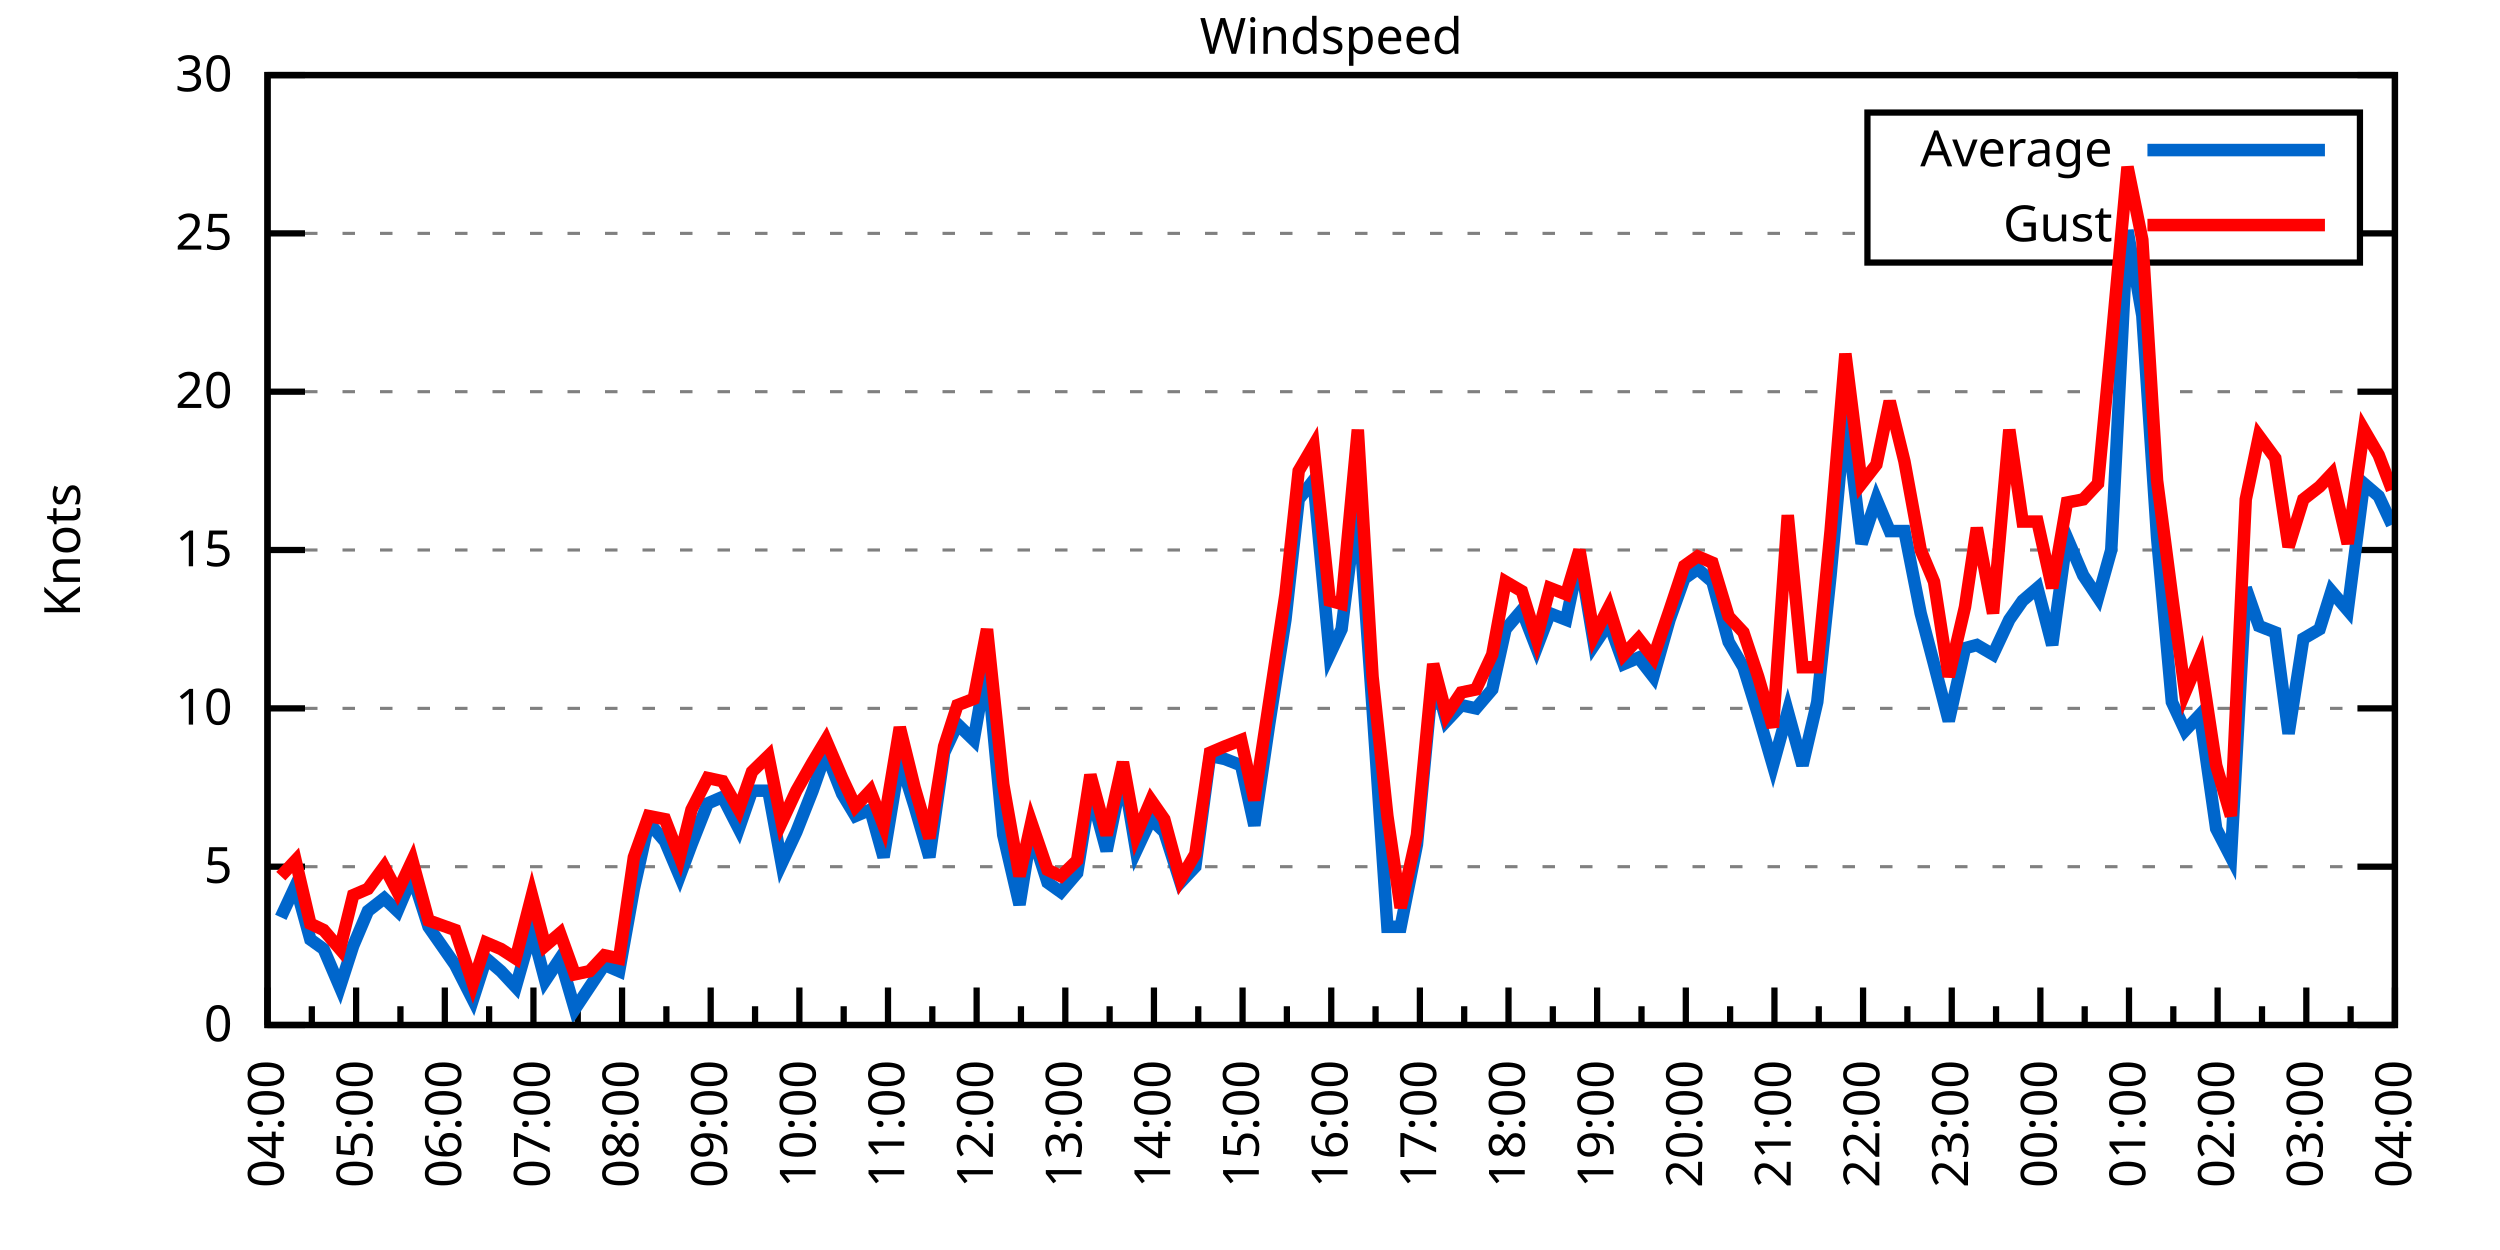
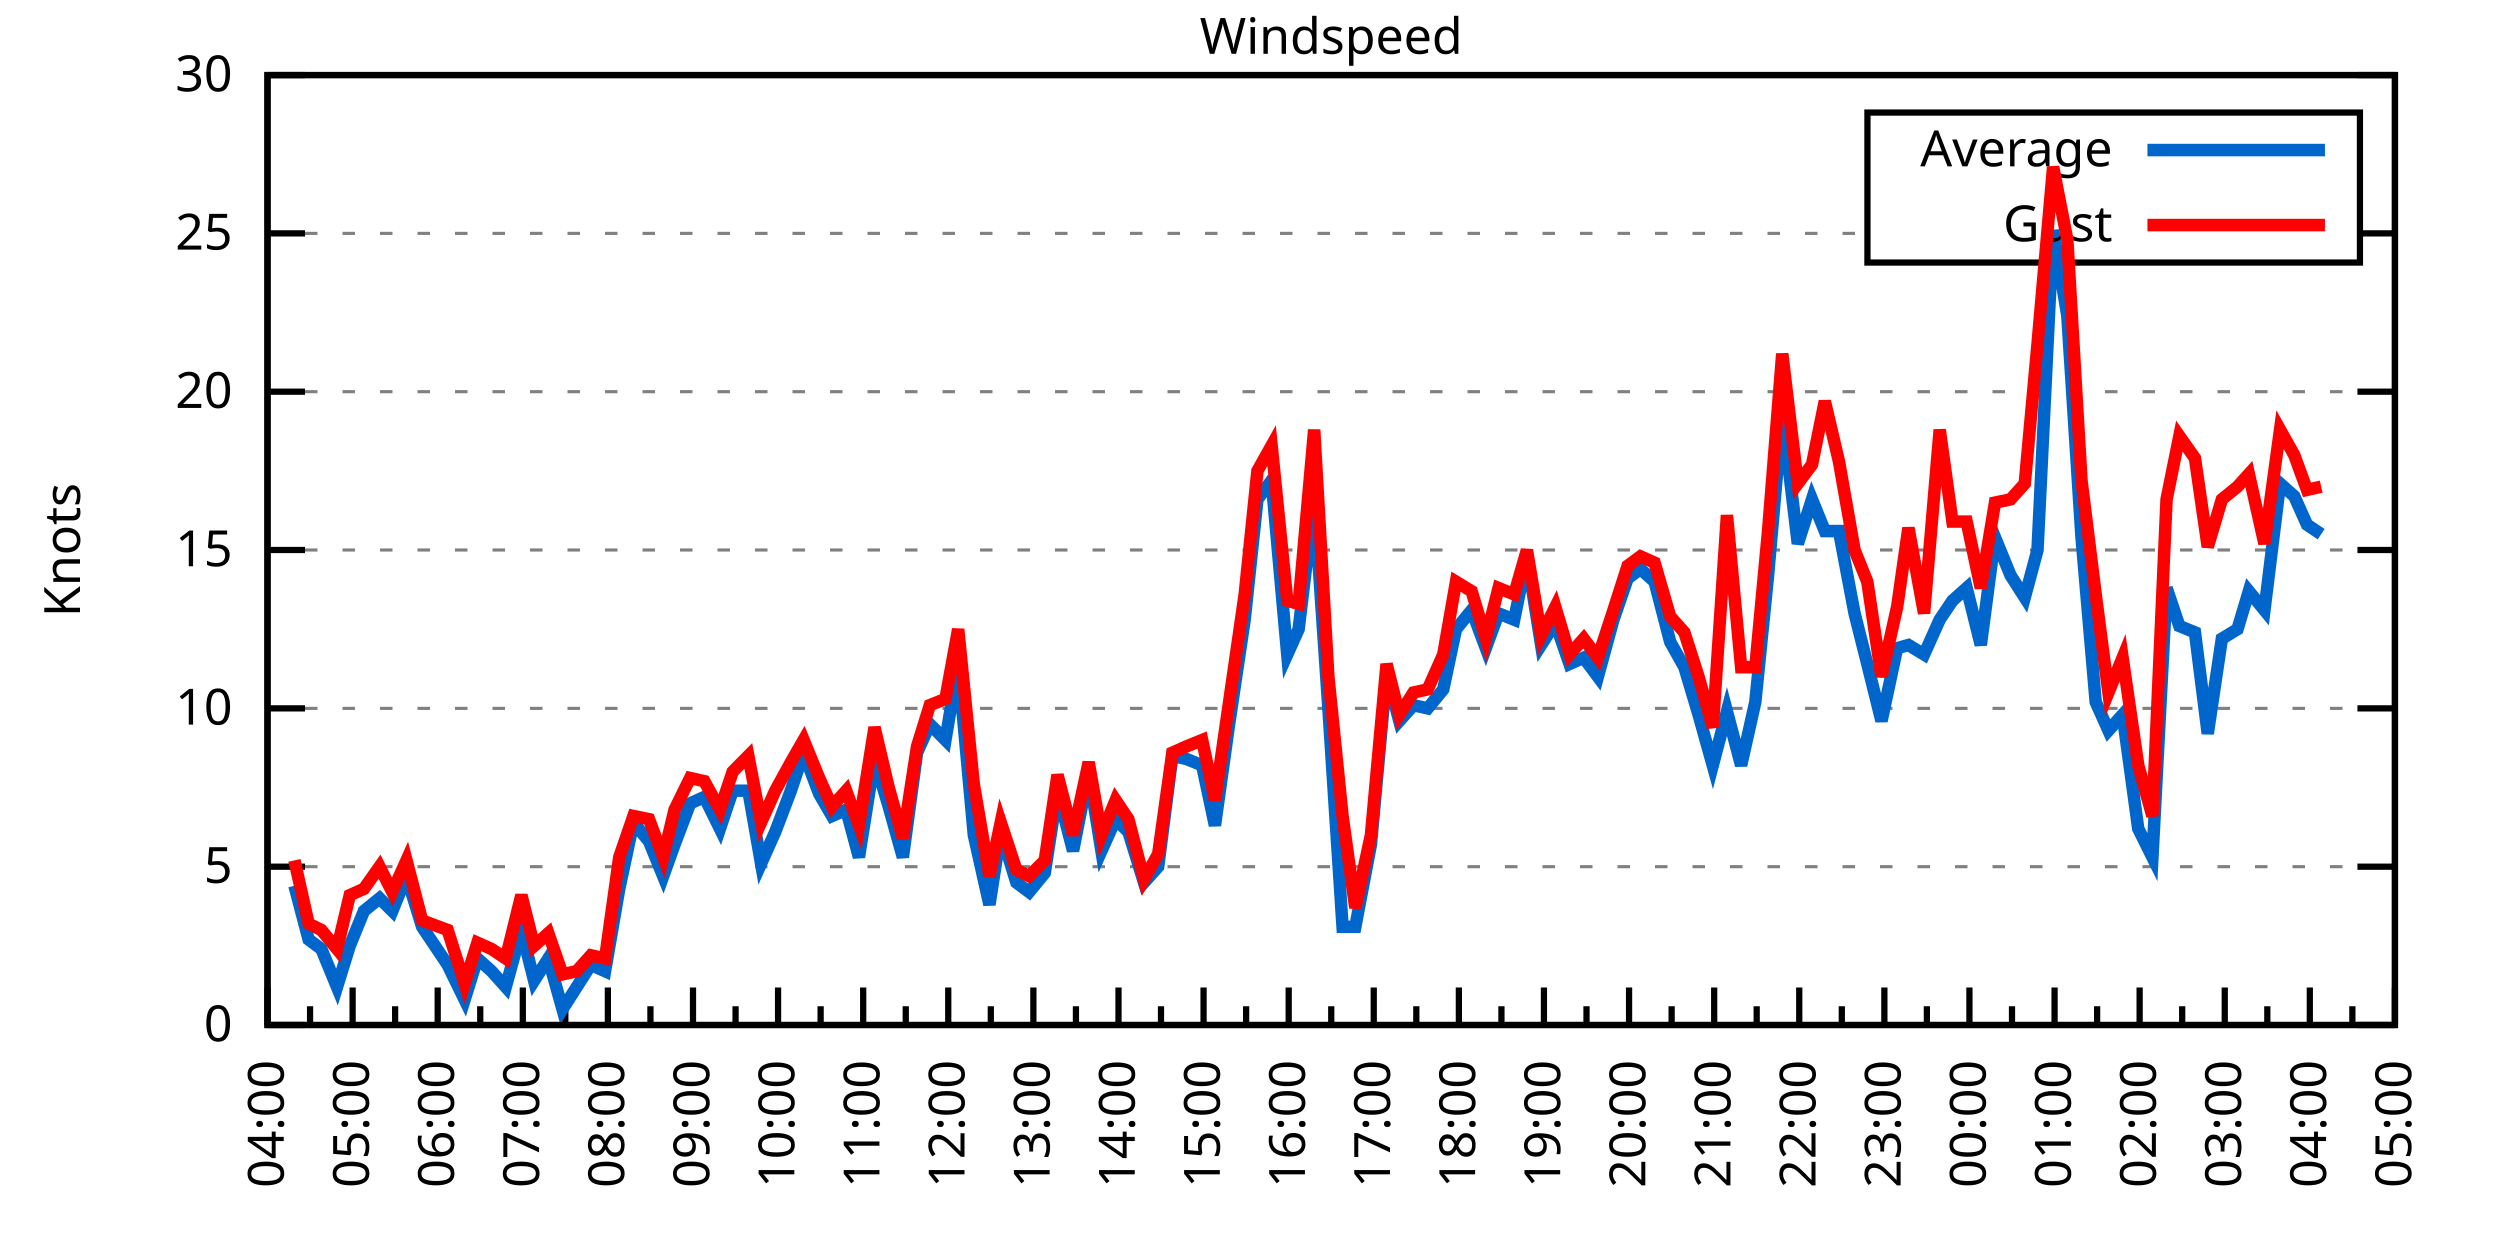
<svg xmlns="http://www.w3.org/2000/svg" xmlns:xlink="http://www.w3.org/1999/xlink" width="400" height="200" viewBox="0 0 400 200">
  <g id="gnuplot_canvas">
    <rect x="0" y="0" width="400" height="200" fill="none" />
    <defs>
      <circle id="gpDot" r="0.5" stroke-width="0.5" stroke="currentColor" />
      <path id="gpPt0" stroke-width="0.333" stroke="currentColor" d="M-1,0 h2 M0,-1 v2" />
      <path id="gpPt1" stroke-width="0.333" stroke="currentColor" d="M-1,-1 L1,1 M1,-1 L-1,1" />
      <path id="gpPt2" stroke-width="0.333" stroke="currentColor" d="M-1,0 L1,0 M0,-1 L0,1 M-1,-1 L1,1 M-1,1 L1,-1" />
      <rect id="gpPt3" stroke-width="0.333" stroke="currentColor" x="-1" y="-1" width="2" height="2" />
      <rect id="gpPt4" stroke-width="0.333" stroke="currentColor" fill="currentColor" x="-1" y="-1" width="2" height="2" />
      <circle id="gpPt5" stroke-width="0.333" stroke="currentColor" cx="0" cy="0" r="1" />
      <use xlink:href="#gpPt5" id="gpPt6" fill="currentColor" stroke="none" />
      <path id="gpPt7" stroke-width="0.333" stroke="currentColor" d="M0,-1.33 L-1.33,0.67 L1.33,0.67 z" />
      <use xlink:href="#gpPt7" id="gpPt8" fill="currentColor" stroke="none" />
      <use xlink:href="#gpPt7" id="gpPt9" stroke="currentColor" transform="rotate(180)" />
      <use xlink:href="#gpPt9" id="gpPt10" fill="currentColor" stroke="none" />
      <use xlink:href="#gpPt3" id="gpPt11" stroke="currentColor" transform="rotate(45)" />
      <use xlink:href="#gpPt11" id="gpPt12" fill="currentColor" stroke="none" />
      <path id="gpPt13" stroke-width="0.333" stroke="currentColor" d="M0,1.330 L1.265,0.411 L0.782,-1.067 L-0.782,-1.076 L-1.265,0.411 z" />
      <use xlink:href="#gpPt13" id="gpPt14" fill="currentColor" stroke="none" />
      <filter id="textbox" filterUnits="objectBoundingBox" x="0" y="0" height="1" width="1">
        <feFlood flood-color="white" flood-opacity="1" result="bgnd" />
        <feComposite in="SourceGraphic" in2="bgnd" operator="atop" />
      </filter>
      <filter id="greybox" filterUnits="objectBoundingBox" x="0" y="0" height="1" width="1">
        <feFlood flood-color="lightgrey" flood-opacity="1" result="grey" />
        <feComposite in="SourceGraphic" in2="grey" operator="atop" />
      </filter>
    </defs>
    <g fill="none" color="white" stroke="currentColor" stroke-width="1.00" stroke-linecap="butt" stroke-linejoin="miter">
</g>
    <g fill="none" color="black" stroke="currentColor" stroke-width="1.00" stroke-linecap="butt" stroke-linejoin="miter">
      <g stroke="none" shape-rendering="crispEdges">
        <polygon fill="rgb(255, 255, 255)" points="42.80,164.00 383.18,164.00 383.18,12.02 42.80,12.02 " />
      </g>
    </g>
    <g fill="none" color="black" stroke="currentColor" stroke-width="1.00" stroke-linecap="butt" stroke-linejoin="miter">
</g>
    <g fill="none" color="black" stroke="black" stroke-width="0.50" stroke-linecap="butt" stroke-linejoin="miter">
</g>
    <g fill="none" color="gray" stroke="currentColor" stroke-width="0.50" stroke-linecap="butt" stroke-linejoin="miter">
      <path stroke="gray" stroke-dasharray="2,4" class="gridline" d="M42.80,164.00 L383.19,164.00  " />
    </g>
    <g fill="none" color="gray" stroke="gray" stroke-width="1.00" stroke-linecap="butt" stroke-linejoin="miter">
</g>
    <g fill="none" color="black" stroke="currentColor" stroke-width="1.00" stroke-linecap="butt" stroke-linejoin="miter">
      <path stroke="black" d="M42.80,164.00 L48.80,164.00 M383.19,164.00 L377.19,164.00  " />
      <g transform="translate(37.20,166.60)" stroke="none" fill="black" font-family="Sans" font-size="8.00" text-anchor="end">
        <text>
          <tspan font-family="Sans"> 0</tspan>
        </text>
      </g>
    </g>
    <g fill="none" color="black" stroke="currentColor" stroke-width="1.00" stroke-linecap="butt" stroke-linejoin="miter">
</g>
    <g fill="none" color="black" stroke="black" stroke-width="0.50" stroke-linecap="butt" stroke-linejoin="miter">
</g>
    <g fill="none" color="gray" stroke="currentColor" stroke-width="0.50" stroke-linecap="butt" stroke-linejoin="miter">
      <path stroke="gray" stroke-dasharray="2,4" class="gridline" d="M42.80,138.67 L383.19,138.67  " />
    </g>
    <g fill="none" color="gray" stroke="gray" stroke-width="1.00" stroke-linecap="butt" stroke-linejoin="miter">
</g>
    <g fill="none" color="black" stroke="currentColor" stroke-width="1.00" stroke-linecap="butt" stroke-linejoin="miter">
      <path stroke="black" d="M42.80,138.67 L48.80,138.67 M383.19,138.67 L377.19,138.67  " />
      <g transform="translate(37.20,141.27)" stroke="none" fill="black" font-family="Sans" font-size="8.00" text-anchor="end">
        <text>
          <tspan font-family="Sans"> 5</tspan>
        </text>
      </g>
    </g>
    <g fill="none" color="black" stroke="currentColor" stroke-width="1.00" stroke-linecap="butt" stroke-linejoin="miter">
</g>
    <g fill="none" color="black" stroke="black" stroke-width="0.50" stroke-linecap="butt" stroke-linejoin="miter">
</g>
    <g fill="none" color="gray" stroke="currentColor" stroke-width="0.50" stroke-linecap="butt" stroke-linejoin="miter">
      <path stroke="gray" stroke-dasharray="2,4" class="gridline" d="M42.80,113.34 L383.19,113.34  " />
    </g>
    <g fill="none" color="gray" stroke="gray" stroke-width="1.00" stroke-linecap="butt" stroke-linejoin="miter">
</g>
    <g fill="none" color="black" stroke="currentColor" stroke-width="1.00" stroke-linecap="butt" stroke-linejoin="miter">
      <path stroke="black" d="M42.80,113.34 L48.80,113.34 M383.19,113.34 L377.19,113.34  " />
      <g transform="translate(37.20,115.94)" stroke="none" fill="black" font-family="Sans" font-size="8.00" text-anchor="end">
        <text>
          <tspan font-family="Sans"> 10</tspan>
        </text>
      </g>
    </g>
    <g fill="none" color="black" stroke="currentColor" stroke-width="1.00" stroke-linecap="butt" stroke-linejoin="miter">
</g>
    <g fill="none" color="black" stroke="black" stroke-width="0.50" stroke-linecap="butt" stroke-linejoin="miter">
</g>
    <g fill="none" color="gray" stroke="currentColor" stroke-width="0.50" stroke-linecap="butt" stroke-linejoin="miter">
      <path stroke="gray" stroke-dasharray="2,4" class="gridline" d="M42.80,88.00 L383.19,88.00  " />
    </g>
    <g fill="none" color="gray" stroke="gray" stroke-width="1.00" stroke-linecap="butt" stroke-linejoin="miter">
</g>
    <g fill="none" color="black" stroke="currentColor" stroke-width="1.00" stroke-linecap="butt" stroke-linejoin="miter">
      <path stroke="black" d="M42.80,88.00 L48.80,88.00 M383.19,88.00 L377.19,88.00  " />
      <g transform="translate(37.20,90.60)" stroke="none" fill="black" font-family="Sans" font-size="8.00" text-anchor="end">
        <text>
          <tspan font-family="Sans"> 15</tspan>
        </text>
      </g>
    </g>
    <g fill="none" color="black" stroke="currentColor" stroke-width="1.00" stroke-linecap="butt" stroke-linejoin="miter">
</g>
    <g fill="none" color="black" stroke="black" stroke-width="0.50" stroke-linecap="butt" stroke-linejoin="miter">
</g>
    <g fill="none" color="gray" stroke="currentColor" stroke-width="0.50" stroke-linecap="butt" stroke-linejoin="miter">
      <path stroke="gray" stroke-dasharray="2,4" class="gridline" d="M42.80,62.67 L383.19,62.67  " />
    </g>
    <g fill="none" color="gray" stroke="gray" stroke-width="1.00" stroke-linecap="butt" stroke-linejoin="miter">
</g>
    <g fill="none" color="black" stroke="currentColor" stroke-width="1.00" stroke-linecap="butt" stroke-linejoin="miter">
      <path stroke="black" d="M42.80,62.67 L48.80,62.67 M383.19,62.67 L377.19,62.67  " />
      <g transform="translate(37.20,65.27)" stroke="none" fill="black" font-family="Sans" font-size="8.00" text-anchor="end">
        <text>
          <tspan font-family="Sans"> 20</tspan>
        </text>
      </g>
    </g>
    <g fill="none" color="black" stroke="currentColor" stroke-width="1.00" stroke-linecap="butt" stroke-linejoin="miter">
</g>
    <g fill="none" color="black" stroke="black" stroke-width="0.50" stroke-linecap="butt" stroke-linejoin="miter">
</g>
    <g fill="none" color="gray" stroke="currentColor" stroke-width="0.50" stroke-linecap="butt" stroke-linejoin="miter">
      <path stroke="gray" stroke-dasharray="2,4" class="gridline" d="M42.80,37.34 L298.79,37.34 M377.59,37.34 L383.19,37.34  " />
    </g>
    <g fill="none" color="gray" stroke="gray" stroke-width="1.00" stroke-linecap="butt" stroke-linejoin="miter">
</g>
    <g fill="none" color="black" stroke="currentColor" stroke-width="1.00" stroke-linecap="butt" stroke-linejoin="miter">
      <path stroke="black" d="M42.80,37.34 L48.80,37.34 M383.19,37.34 L377.19,37.34  " />
      <g transform="translate(37.20,39.94)" stroke="none" fill="black" font-family="Sans" font-size="8.00" text-anchor="end">
        <text>
          <tspan font-family="Sans"> 25</tspan>
        </text>
      </g>
    </g>
    <g fill="none" color="black" stroke="currentColor" stroke-width="1.00" stroke-linecap="butt" stroke-linejoin="miter">
</g>
    <g fill="none" color="black" stroke="black" stroke-width="0.50" stroke-linecap="butt" stroke-linejoin="miter">
</g>
    <g fill="none" color="gray" stroke="currentColor" stroke-width="0.50" stroke-linecap="butt" stroke-linejoin="miter">
      <path stroke="gray" stroke-dasharray="2,4" class="gridline" d="M42.80,12.01 L383.19,12.01  " />
    </g>
    <g fill="none" color="gray" stroke="gray" stroke-width="1.00" stroke-linecap="butt" stroke-linejoin="miter">
</g>
    <g fill="none" color="black" stroke="currentColor" stroke-width="1.00" stroke-linecap="butt" stroke-linejoin="miter">
      <path stroke="black" d="M42.80,12.01 L48.80,12.01 M383.19,12.01 L377.19,12.01  " />
      <g transform="translate(37.20,14.61)" stroke="none" fill="black" font-family="Sans" font-size="8.00" text-anchor="end">
        <text>
          <tspan font-family="Sans"> 30</tspan>
        </text>
      </g>
    </g>
    <g fill="none" color="black" stroke="currentColor" stroke-width="1.00" stroke-linecap="butt" stroke-linejoin="miter">
      <path stroke="black" d="M42.80,164.00 L42.80,158.00  " />
      <g transform="translate(45.40,169.60) rotate(270)" stroke="none" fill="black" font-family="Sans" font-size="8.00" text-anchor="end">
        <text>
          <tspan font-family="Sans">04:00</tspan>
        </text>
      </g>
    </g>
    <g fill="none" color="black" stroke="currentColor" stroke-width="1.00" stroke-linecap="butt" stroke-linejoin="miter">
-       <path stroke="black" d="M49.89,164.00 L49.89,161.00 M56.98,164.00 L56.98,158.00  " />
-       <g transform="translate(59.58,169.60) rotate(270)" stroke="none" fill="black" font-family="Sans" font-size="8.00" text-anchor="end">
+       <path stroke="black" d="M49.61,164.00 L49.61,161.00 M56.42,164.00 L56.42,158.00  " />
+       <g transform="translate(59.02,169.60) rotate(270)" stroke="none" fill="black" font-family="Sans" font-size="8.00" text-anchor="end">
        <text>
          <tspan font-family="Sans">05:00</tspan>
        </text>
      </g>
    </g>
    <g fill="none" color="black" stroke="currentColor" stroke-width="1.00" stroke-linecap="butt" stroke-linejoin="miter">
-       <path stroke="black" d="M64.07,164.00 L64.07,161.00 M71.17,164.00 L71.17,158.00  " />
-       <g transform="translate(73.77,169.60) rotate(270)" stroke="none" fill="black" font-family="Sans" font-size="8.00" text-anchor="end">
+       <path stroke="black" d="M63.22,164.00 L63.22,161.00 M70.03,164.00 L70.03,158.00  " />
+       <g transform="translate(72.63,169.60) rotate(270)" stroke="none" fill="black" font-family="Sans" font-size="8.00" text-anchor="end">
        <text>
          <tspan font-family="Sans">06:00</tspan>
        </text>
      </g>
    </g>
    <g fill="none" color="black" stroke="currentColor" stroke-width="1.00" stroke-linecap="butt" stroke-linejoin="miter">
-       <path stroke="black" d="M78.26,164.00 L78.26,161.00 M85.35,164.00 L85.35,158.00  " />
-       <g transform="translate(87.95,169.60) rotate(270)" stroke="none" fill="black" font-family="Sans" font-size="8.00" text-anchor="end">
+       <path stroke="black" d="M76.84,164.00 L76.84,161.00 M83.65,164.00 L83.65,158.00  " />
+       <g transform="translate(86.25,169.60) rotate(270)" stroke="none" fill="black" font-family="Sans" font-size="8.00" text-anchor="end">
        <text>
          <tspan font-family="Sans">07:00</tspan>
        </text>
      </g>
    </g>
    <g fill="none" color="black" stroke="currentColor" stroke-width="1.00" stroke-linecap="butt" stroke-linejoin="miter">
-       <path stroke="black" d="M92.44,164.00 L92.44,161.00 M99.53,164.00 L99.53,158.00  " />
-       <g transform="translate(102.13,169.60) rotate(270)" stroke="none" fill="black" font-family="Sans" font-size="8.00" text-anchor="end">
+       <path stroke="black" d="M90.45,164.00 L90.45,161.00 M97.26,164.00 L97.26,158.00  " />
+       <g transform="translate(99.86,169.60) rotate(270)" stroke="none" fill="black" font-family="Sans" font-size="8.00" text-anchor="end">
        <text>
          <tspan font-family="Sans">08:00</tspan>
        </text>
      </g>
    </g>
    <g fill="none" color="black" stroke="currentColor" stroke-width="1.00" stroke-linecap="butt" stroke-linejoin="miter">
-       <path stroke="black" d="M106.62,164.00 L106.62,161.00 M113.71,164.00 L113.71,158.00  " />
-       <g transform="translate(116.31,169.60) rotate(270)" stroke="none" fill="black" font-family="Sans" font-size="8.00" text-anchor="end">
+       <path stroke="black" d="M104.07,164.00 L104.07,161.00 M110.88,164.00 L110.88,158.00  " />
+       <g transform="translate(113.48,169.60) rotate(270)" stroke="none" fill="black" font-family="Sans" font-size="8.00" text-anchor="end">
        <text>
          <tspan font-family="Sans">09:00</tspan>
        </text>
      </g>
    </g>
    <g fill="none" color="black" stroke="currentColor" stroke-width="1.00" stroke-linecap="butt" stroke-linejoin="miter">
-       <path stroke="black" d="M120.81,164.00 L120.81,161.00 M127.90,164.00 L127.90,158.00  " />
-       <g transform="translate(130.50,169.60) rotate(270)" stroke="none" fill="black" font-family="Sans" font-size="8.00" text-anchor="end">
+       <path stroke="black" d="M117.69,164.00 L117.69,161.00 M124.49,164.00 L124.49,158.00  " />
+       <g transform="translate(127.09,169.60) rotate(270)" stroke="none" fill="black" font-family="Sans" font-size="8.00" text-anchor="end">
        <text>
          <tspan font-family="Sans">10:00</tspan>
        </text>
      </g>
    </g>
    <g fill="none" color="black" stroke="currentColor" stroke-width="1.00" stroke-linecap="butt" stroke-linejoin="miter">
-       <path stroke="black" d="M134.99,164.00 L134.99,161.00 M142.08,164.00 L142.08,158.00  " />
-       <g transform="translate(144.68,169.60) rotate(270)" stroke="none" fill="black" font-family="Sans" font-size="8.00" text-anchor="end">
+       <path stroke="black" d="M131.30,164.00 L131.30,161.00 M138.11,164.00 L138.11,158.00  " />
+       <g transform="translate(140.71,169.60) rotate(270)" stroke="none" fill="black" font-family="Sans" font-size="8.00" text-anchor="end">
        <text>
          <tspan font-family="Sans">11:00</tspan>
        </text>
      </g>
    </g>
    <g fill="none" color="black" stroke="currentColor" stroke-width="1.00" stroke-linecap="butt" stroke-linejoin="miter">
-       <path stroke="black" d="M149.17,164.00 L149.17,161.00 M156.26,164.00 L156.26,158.00  " />
-       <g transform="translate(158.86,169.60) rotate(270)" stroke="none" fill="black" font-family="Sans" font-size="8.00" text-anchor="end">
+       <path stroke="black" d="M144.92,164.00 L144.92,161.00 M151.72,164.00 L151.72,158.00  " />
+       <g transform="translate(154.32,169.60) rotate(270)" stroke="none" fill="black" font-family="Sans" font-size="8.00" text-anchor="end">
        <text>
          <tspan font-family="Sans">12:00</tspan>
        </text>
      </g>
    </g>
    <g fill="none" color="black" stroke="currentColor" stroke-width="1.00" stroke-linecap="butt" stroke-linejoin="miter">
-       <path stroke="black" d="M163.35,164.00 L163.35,161.00 M170.45,164.00 L170.45,158.00  " />
-       <g transform="translate(173.05,169.60) rotate(270)" stroke="none" fill="black" font-family="Sans" font-size="8.00" text-anchor="end">
+       <path stroke="black" d="M158.53,164.00 L158.53,161.00 M165.34,164.00 L165.34,158.00  " />
+       <g transform="translate(167.94,169.60) rotate(270)" stroke="none" fill="black" font-family="Sans" font-size="8.00" text-anchor="end">
        <text>
          <tspan font-family="Sans">13:00</tspan>
        </text>
      </g>
    </g>
    <g fill="none" color="black" stroke="currentColor" stroke-width="1.00" stroke-linecap="butt" stroke-linejoin="miter">
-       <path stroke="black" d="M177.54,164.00 L177.54,161.00 M184.63,164.00 L184.63,158.00  " />
-       <g transform="translate(187.23,169.60) rotate(270)" stroke="none" fill="black" font-family="Sans" font-size="8.00" text-anchor="end">
+       <path stroke="black" d="M172.15,164.00 L172.15,161.00 M178.96,164.00 L178.96,158.00  " />
+       <g transform="translate(181.56,169.60) rotate(270)" stroke="none" fill="black" font-family="Sans" font-size="8.00" text-anchor="end">
        <text>
          <tspan font-family="Sans">14:00</tspan>
        </text>
      </g>
    </g>
    <g fill="none" color="black" stroke="currentColor" stroke-width="1.00" stroke-linecap="butt" stroke-linejoin="miter">
-       <path stroke="black" d="M191.72,164.00 L191.72,161.00 M198.81,164.00 L198.81,158.00  " />
-       <g transform="translate(201.41,169.60) rotate(270)" stroke="none" fill="black" font-family="Sans" font-size="8.00" text-anchor="end">
+       <path stroke="black" d="M185.76,164.00 L185.76,161.00 M192.57,164.00 L192.57,158.00  " />
+       <g transform="translate(195.17,169.60) rotate(270)" stroke="none" fill="black" font-family="Sans" font-size="8.00" text-anchor="end">
        <text>
          <tspan font-family="Sans">15:00</tspan>
        </text>
      </g>
    </g>
    <g fill="none" color="black" stroke="currentColor" stroke-width="1.00" stroke-linecap="butt" stroke-linejoin="miter">
-       <path stroke="black" d="M205.90,164.00 L205.90,161.00 M213.00,164.00 L213.00,158.00  " />
-       <g transform="translate(215.60,169.60) rotate(270)" stroke="none" fill="black" font-family="Sans" font-size="8.00" text-anchor="end">
+       <path stroke="black" d="M199.38,164.00 L199.38,161.00 M206.19,164.00 L206.19,158.00  " />
+       <g transform="translate(208.79,169.60) rotate(270)" stroke="none" fill="black" font-family="Sans" font-size="8.00" text-anchor="end">
        <text>
          <tspan font-family="Sans">16:00</tspan>
        </text>
      </g>
    </g>
    <g fill="none" color="black" stroke="currentColor" stroke-width="1.00" stroke-linecap="butt" stroke-linejoin="miter">
-       <path stroke="black" d="M220.09,164.00 L220.09,161.00 M227.18,164.00 L227.18,158.00  " />
-       <g transform="translate(229.78,169.60) rotate(270)" stroke="none" fill="black" font-family="Sans" font-size="8.00" text-anchor="end">
+       <path stroke="black" d="M213.00,164.00 L213.00,161.00 M219.80,164.00 L219.80,158.00  " />
+       <g transform="translate(222.40,169.60) rotate(270)" stroke="none" fill="black" font-family="Sans" font-size="8.00" text-anchor="end">
        <text>
          <tspan font-family="Sans">17:00</tspan>
        </text>
      </g>
    </g>
    <g fill="none" color="black" stroke="currentColor" stroke-width="1.00" stroke-linecap="butt" stroke-linejoin="miter">
-       <path stroke="black" d="M234.27,164.00 L234.27,161.00 M241.36,164.00 L241.36,158.00  " />
-       <g transform="translate(243.96,169.60) rotate(270)" stroke="none" fill="black" font-family="Sans" font-size="8.00" text-anchor="end">
+       <path stroke="black" d="M226.61,164.00 L226.61,161.00 M233.42,164.00 L233.42,158.00  " />
+       <g transform="translate(236.02,169.60) rotate(270)" stroke="none" fill="black" font-family="Sans" font-size="8.00" text-anchor="end">
        <text>
          <tspan font-family="Sans">18:00</tspan>
        </text>
      </g>
    </g>
    <g fill="none" color="black" stroke="currentColor" stroke-width="1.00" stroke-linecap="butt" stroke-linejoin="miter">
-       <path stroke="black" d="M248.45,164.00 L248.45,161.00 M255.54,164.00 L255.54,158.00  " />
-       <g transform="translate(258.14,169.60) rotate(270)" stroke="none" fill="black" font-family="Sans" font-size="8.00" text-anchor="end">
+       <path stroke="black" d="M240.23,164.00 L240.23,161.00 M247.03,164.00 L247.03,158.00  " />
+       <g transform="translate(249.63,169.60) rotate(270)" stroke="none" fill="black" font-family="Sans" font-size="8.00" text-anchor="end">
        <text>
          <tspan font-family="Sans">19:00</tspan>
        </text>
      </g>
    </g>
    <g fill="none" color="black" stroke="currentColor" stroke-width="1.00" stroke-linecap="butt" stroke-linejoin="miter">
-       <path stroke="black" d="M262.64,164.00 L262.64,161.00 M269.73,164.00 L269.73,158.00  " />
-       <g transform="translate(272.33,169.60) rotate(270)" stroke="none" fill="black" font-family="Sans" font-size="8.00" text-anchor="end">
+       <path stroke="black" d="M253.84,164.00 L253.84,161.00 M260.65,164.00 L260.65,158.00  " />
+       <g transform="translate(263.25,169.60) rotate(270)" stroke="none" fill="black" font-family="Sans" font-size="8.00" text-anchor="end">
        <text>
          <tspan font-family="Sans">20:00</tspan>
        </text>
      </g>
    </g>
    <g fill="none" color="black" stroke="currentColor" stroke-width="1.00" stroke-linecap="butt" stroke-linejoin="miter">
-       <path stroke="black" d="M276.82,164.00 L276.82,161.00 M283.91,164.00 L283.91,158.00  " />
-       <g transform="translate(286.51,169.60) rotate(270)" stroke="none" fill="black" font-family="Sans" font-size="8.00" text-anchor="end">
+       <path stroke="black" d="M267.46,164.00 L267.46,161.00 M274.27,164.00 L274.27,158.00  " />
+       <g transform="translate(276.87,169.60) rotate(270)" stroke="none" fill="black" font-family="Sans" font-size="8.00" text-anchor="end">
        <text>
          <tspan font-family="Sans">21:00</tspan>
        </text>
      </g>
    </g>
    <g fill="none" color="black" stroke="currentColor" stroke-width="1.00" stroke-linecap="butt" stroke-linejoin="miter">
-       <path stroke="black" d="M291.00,164.00 L291.00,161.00 M298.09,164.00 L298.09,158.00  " />
-       <g transform="translate(300.69,169.60) rotate(270)" stroke="none" fill="black" font-family="Sans" font-size="8.00" text-anchor="end">
+       <path stroke="black" d="M281.07,164.00 L281.07,161.00 M287.88,164.00 L287.88,158.00  " />
+       <g transform="translate(290.48,169.60) rotate(270)" stroke="none" fill="black" font-family="Sans" font-size="8.00" text-anchor="end">
        <text>
          <tspan font-family="Sans">22:00</tspan>
        </text>
      </g>
    </g>
    <g fill="none" color="black" stroke="currentColor" stroke-width="1.00" stroke-linecap="butt" stroke-linejoin="miter">
-       <path stroke="black" d="M305.18,164.00 L305.18,161.00 M312.28,164.00 L312.28,158.00  " />
-       <g transform="translate(314.88,169.60) rotate(270)" stroke="none" fill="black" font-family="Sans" font-size="8.00" text-anchor="end">
+       <path stroke="black" d="M294.69,164.00 L294.69,161.00 M301.50,164.00 L301.50,158.00  " />
+       <g transform="translate(304.10,169.60) rotate(270)" stroke="none" fill="black" font-family="Sans" font-size="8.00" text-anchor="end">
        <text>
          <tspan font-family="Sans">23:00</tspan>
        </text>
      </g>
    </g>
    <g fill="none" color="black" stroke="currentColor" stroke-width="1.00" stroke-linecap="butt" stroke-linejoin="miter">
-       <path stroke="black" d="M319.37,164.00 L319.37,161.00 M326.46,164.00 L326.46,158.00  " />
-       <g transform="translate(329.06,169.60) rotate(270)" stroke="none" fill="black" font-family="Sans" font-size="8.00" text-anchor="end">
+       <path stroke="black" d="M308.30,164.00 L308.30,161.00 M315.11,164.00 L315.11,158.00  " />
+       <g transform="translate(317.71,169.60) rotate(270)" stroke="none" fill="black" font-family="Sans" font-size="8.00" text-anchor="end">
        <text>
          <tspan font-family="Sans">00:00</tspan>
        </text>
      </g>
    </g>
    <g fill="none" color="black" stroke="currentColor" stroke-width="1.00" stroke-linecap="butt" stroke-linejoin="miter">
-       <path stroke="black" d="M333.55,164.00 L333.55,161.00 M340.64,164.00 L340.64,158.00  " />
-       <g transform="translate(343.24,169.60) rotate(270)" stroke="none" fill="black" font-family="Sans" font-size="8.00" text-anchor="end">
+       <path stroke="black" d="M321.92,164.00 L321.92,161.00 M328.73,164.00 L328.73,158.00  " />
+       <g transform="translate(331.33,169.60) rotate(270)" stroke="none" fill="black" font-family="Sans" font-size="8.00" text-anchor="end">
        <text>
          <tspan font-family="Sans">01:00</tspan>
        </text>
      </g>
    </g>
    <g fill="none" color="black" stroke="currentColor" stroke-width="1.00" stroke-linecap="butt" stroke-linejoin="miter">
-       <path stroke="black" d="M347.73,164.00 L347.73,161.00 M354.82,164.00 L354.82,158.00  " />
-       <g transform="translate(357.42,169.60) rotate(270)" stroke="none" fill="black" font-family="Sans" font-size="8.00" text-anchor="end">
+       <path stroke="black" d="M335.54,164.00 L335.54,161.00 M342.34,164.00 L342.34,158.00  " />
+       <g transform="translate(344.94,169.60) rotate(270)" stroke="none" fill="black" font-family="Sans" font-size="8.00" text-anchor="end">
        <text>
          <tspan font-family="Sans">02:00</tspan>
        </text>
      </g>
    </g>
    <g fill="none" color="black" stroke="currentColor" stroke-width="1.00" stroke-linecap="butt" stroke-linejoin="miter">
-       <path stroke="black" d="M361.92,164.00 L361.92,161.00 M369.01,164.00 L369.01,158.00  " />
-       <g transform="translate(371.61,169.60) rotate(270)" stroke="none" fill="black" font-family="Sans" font-size="8.00" text-anchor="end">
+       <path stroke="black" d="M349.15,164.00 L349.15,161.00 M355.96,164.00 L355.96,158.00  " />
+       <g transform="translate(358.56,169.60) rotate(270)" stroke="none" fill="black" font-family="Sans" font-size="8.00" text-anchor="end">
        <text>
          <tspan font-family="Sans">03:00</tspan>
        </text>
      </g>
    </g>
    <g fill="none" color="black" stroke="currentColor" stroke-width="1.00" stroke-linecap="butt" stroke-linejoin="miter">
-       <path stroke="black" d="M376.10,164.00 L376.10,161.00 M383.19,164.00 L383.19,158.00  " />
+       <path stroke="black" d="M362.77,164.00 L362.77,161.00 M369.57,164.00 L369.57,158.00  " />
+       <g transform="translate(372.17,169.60) rotate(270)" stroke="none" fill="black" font-family="Sans" font-size="8.00" text-anchor="end">
+         <text>
+           <tspan font-family="Sans">04:00</tspan>
+         </text>
+       </g>
+     </g>
+     <g fill="none" color="black" stroke="currentColor" stroke-width="1.00" stroke-linecap="butt" stroke-linejoin="miter">
+       <path stroke="black" d="M376.38,164.00 L376.38,161.00 M383.19,164.00 L383.19,158.00  " />
      <g transform="translate(385.79,169.60) rotate(270)" stroke="none" fill="black" font-family="Sans" font-size="8.00" text-anchor="end">
        <text>
-           <tspan font-family="Sans">04:00</tspan>
+           <tspan font-family="Sans">05:00</tspan>
        </text>
      </g>
    </g>
    <g fill="none" color="black" stroke="currentColor" stroke-width="1.00" stroke-linecap="butt" stroke-linejoin="miter">
</g>
    <g fill="none" color="black" stroke="currentColor" stroke-width="1.00" stroke-linecap="butt" stroke-linejoin="miter">
      <path stroke="black" d="M42.80,12.01 L42.80,164.00 L383.19,164.00 L383.19,12.01 L42.80,12.01 Z  " />
    </g>
    <g fill="none" color="black" stroke="currentColor" stroke-width="1.00" stroke-linecap="butt" stroke-linejoin="miter">
      <g transform="translate(12.80,88.01) rotate(270)" stroke="none" fill="black" font-family="Sans" font-size="8.00" text-anchor="middle">
        <text>
          <tspan font-family="Sans">Knots</tspan>
        </text>
      </g>
    </g>
    <g fill="none" color="black" stroke="currentColor" stroke-width="1.00" stroke-linecap="butt" stroke-linejoin="miter">
</g>
    <g fill="none" color="black" stroke="currentColor" stroke-width="1.00" stroke-linecap="butt" stroke-linejoin="miter">
      <path stroke="black" d="M298.79,42.01 L298.79,18.01 L377.59,18.01 L377.59,42.01 L298.79,42.01 Z  " />
    </g>
    <g id="Windspeed_plot_1">
      <g fill="none" color="white" stroke="black" stroke-width="2.00" stroke-linecap="butt" stroke-linejoin="miter">
</g>
      <g fill="none" color="black" stroke="currentColor" stroke-width="2.00" stroke-linecap="butt" stroke-linejoin="miter">
        <g transform="translate(337.99,26.61)" stroke="none" fill="black" font-family="Sans" font-size="8.00" text-anchor="end">
          <text>
            <tspan font-family="Sans">Average</tspan>
          </text>
        </g>
      </g>
      <g fill="none" color="black" stroke="currentColor" stroke-width="2.00" stroke-linecap="butt" stroke-linejoin="miter">
-         <path stroke="rgb(  0, 102, 204)" d="M343.59,24.01 L371.99,24.01 M44.93,146.77 L47.29,141.71 L49.66,150.32 L51.78,151.84 L54.38,157.92 L56.51,151.33   L58.87,145.76 L61.47,143.73 L63.60,145.76 L65.97,140.19 L68.57,148.29 L72.82,154.37 L75.66,159.95 L77.78,153.36   L80.15,155.39 L82.51,157.92 L85.11,148.80 L87.24,156.91 L89.60,153.36 L91.97,161.47 L94.33,157.92 L96.70,154.37   L99.06,155.39 L101.42,142.21 L103.79,131.58 L106.39,134.62 L108.75,140.19 L110.64,135.12 L113.24,128.54 L115.61,127.52   L118.21,132.59 L120.33,126.51 L122.93,126.51 L125.06,138.16 L127.42,133.10 L130.02,126.51 L132.15,120.43 L134.75,127.02   L136.88,130.56 L139.24,129.55 L141.37,137.15 L143.97,121.44 L146.34,129.04 L148.70,137.15 L151.06,120.43 L153.19,115.87   L155.79,118.40 L157.92,106.24 L160.52,133.60 L163.12,144.75 L165.01,133.10 L167.61,141.20 L169.74,142.72 L172.34,139.68   L174.46,126.51 L177.06,136.14 L179.67,123.47 L181.79,136.14 L184.16,131.07 L186.28,133.10 L188.88,141.20 L191.25,138.67   L193.61,120.94 L195.98,121.44 L198.58,122.46 L200.70,132.08 L203.07,115.87 L205.67,99.15 L207.79,79.90 L210.16,76.86   L212.76,104.72 L214.65,100.67 L217.25,79.90 L219.61,113.34 L221.98,148.29 L224.10,148.29 L226.71,135.12 L229.31,107.76   L231.43,115.36 L233.80,112.83 L236.16,113.34 L238.76,110.30 L240.89,100.67 L243.49,97.63 L245.85,103.71 L247.98,98.14   L250.58,99.15 L252.71,89.02 L255.07,103.20 L257.43,99.66 L259.80,106.24 L262.16,105.23 L264.53,108.27 L267.13,99.15   L269.49,92.56 L271.62,91.04 L273.98,93.07 L276.58,102.70 L278.95,106.75 L281.31,114.35 L283.67,122.46 L286.04,113.84   L288.40,122.46 L290.76,112.32 L292.89,92.06 L295.26,66.22 L297.86,86.99 L300.22,79.90 L302.35,84.97 L304.71,84.97   L307.31,98.14 L309.44,106.24 L311.80,115.36 L314.40,103.71 L316.29,103.20 L318.89,104.72 L321.49,99.15 L323.62,96.11   L325.99,94.08 L328.35,103.20 L330.71,85.98 L333.31,92.06 L335.68,95.60 L337.80,88.00 L340.40,36.84 L342.77,50.51   L345.13,85.98 L347.50,112.32 L349.62,116.88 L351.99,114.35 L354.59,132.59 L356.95,137.15 L359.32,94.08 L361.44,100.16   L364.04,101.18 L366.17,117.39 L368.53,102.19 L371.13,100.67 L373.03,94.59 L375.63,97.63 L378.23,77.37 L380.59,79.39   L382.72,83.95  " />
+         <path stroke="rgb(  0, 102, 204)" d="M343.59,24.01 L371.99,24.01 M47.11,141.71 L49.38,150.32 L51.42,151.84 L53.92,157.92 L55.96,151.33 L58.23,145.76   L60.73,143.73 L62.77,145.76 L65.04,140.19 L67.54,148.29 L71.62,154.37 L74.34,159.95 L76.39,153.36 L78.65,155.39   L80.92,157.92 L83.42,148.80 L85.46,156.91 L87.73,153.36 L90.00,161.47 L92.27,157.92 L94.54,154.37 L96.81,155.39   L99.08,142.21 L101.35,131.58 L103.84,134.62 L106.11,140.19 L107.93,135.12 L110.42,128.54 L112.69,127.52 L115.19,132.59   L117.23,126.51 L119.73,126.51 L121.77,138.16 L124.04,133.10 L126.54,126.51 L128.58,120.43 L131.07,127.02 L133.12,130.56   L135.39,129.55 L137.43,137.15 L139.92,121.44 L142.19,129.04 L144.46,137.15 L146.73,120.43 L148.77,115.87 L151.27,118.40   L153.31,106.24 L155.81,133.60 L158.31,144.75 L160.12,133.10 L162.62,141.20 L164.66,142.72 L167.16,139.68 L169.20,126.51   L171.69,136.14 L174.19,123.47 L176.23,136.14 L178.50,131.07 L180.54,133.10 L183.04,141.20 L185.31,138.67 L187.58,120.94   L189.85,121.44 L192.34,122.46 L194.39,132.08 L196.66,115.87 L199.15,99.15 L201.19,79.90 L203.46,76.86 L205.96,104.72   L207.78,100.67 L210.27,79.90 L212.54,113.34 L214.81,148.29 L216.85,148.29 L219.35,135.12 L221.85,107.76 L223.89,115.36   L226.16,112.83 L228.43,113.34 L230.92,110.30 L232.96,100.67 L235.46,97.63 L237.73,103.71 L239.77,98.14 L242.27,99.15   L244.31,89.02 L246.58,103.20 L248.85,99.66 L251.12,106.24 L253.39,105.23 L255.66,108.27 L258.15,99.15 L260.42,92.56   L262.47,91.04 L264.73,93.07 L267.23,102.70 L269.50,106.75 L271.77,114.35 L274.04,122.46 L276.31,113.84 L278.58,122.46   L280.85,112.32 L282.89,92.06 L285.16,66.22 L287.65,86.99 L289.92,79.90 L291.97,84.97 L294.23,84.97 L296.73,98.14   L298.77,106.24 L301.04,115.36 L303.54,103.71 L305.35,103.20 L307.85,104.72 L310.35,99.15 L312.39,96.11 L314.66,94.08   L316.93,103.20 L319.20,85.98 L321.69,92.06 L323.96,95.60 L326.00,88.00 L328.50,36.84 L330.77,50.51 L333.04,85.98   L335.31,112.32 L337.35,116.88 L339.62,114.35 L342.12,132.59 L344.39,137.15 L346.65,94.08 L348.70,100.16 L351.19,101.18   L353.24,117.39 L355.50,102.19 L358.00,100.67 L359.82,94.59 L362.31,97.63 L364.81,77.37 L367.08,79.39 L369.12,83.95   L371.39,85.47  " />
      </g>
    </g>
    <g id="Windspeed_plot_2">
      <g fill="none" color="black" stroke="currentColor" stroke-width="2.00" stroke-linecap="butt" stroke-linejoin="miter">
        <g transform="translate(337.99,38.61)" stroke="none" fill="black" font-family="Sans" font-size="8.00" text-anchor="end">
          <text>
            <tspan font-family="Sans">Gust</tspan>
          </text>
        </g>
      </g>
      <g fill="none" color="black" stroke="currentColor" stroke-width="2.00" stroke-linecap="butt" stroke-linejoin="miter">
-         <path stroke="rgb(255,   0,   0)" d="M343.59,36.01 L371.99,36.01 M44.93,140.19 L47.29,137.66 L49.66,147.79 L51.78,148.80 L54.38,151.84 L56.51,143.23   L58.87,142.21 L61.47,138.67 L63.60,142.72 L65.97,137.66 L68.57,147.28 L72.82,148.80 L75.66,157.41 L77.78,150.83   L80.15,151.84 L82.51,153.36 L85.11,143.23 L87.24,151.33 L89.60,149.31 L91.97,155.89 L94.33,155.39 L96.70,152.85   L99.06,153.36 L101.42,137.15 L103.79,130.56 L106.39,131.07 L108.75,137.15 L110.64,129.55 L113.24,124.48 L115.61,124.99   L118.21,129.55 L120.33,123.47 L122.93,120.94 L125.06,131.58 L127.42,126.51 L130.02,121.95 L132.15,118.40 L134.75,124.48   L136.88,129.04 L139.24,126.51 L141.37,132.08 L143.97,116.38 L146.34,126.00 L148.70,134.11 L151.06,119.42 L153.19,112.83   L155.79,111.82 L157.92,100.67 L160.52,125.50 L163.12,140.19 L165.01,131.58 L167.61,139.17 L169.74,140.19 L172.34,137.66   L174.46,123.98 L177.06,133.60 L179.67,121.95 L181.79,133.60 L184.16,128.03 L186.28,131.07 L188.88,140.69 L191.25,136.64   L193.61,120.43 L195.98,119.42 L198.58,118.40 L200.70,128.03 L203.07,112.32 L205.67,95.10 L207.79,75.34 L210.16,71.29   L212.76,96.11 L214.65,96.62 L217.25,68.75 L219.61,108.27 L221.98,130.56 L224.10,145.25 L226.71,133.60 L229.31,106.24   L231.43,114.35 L233.80,110.80 L236.16,110.30 L238.76,104.72 L240.89,93.07 L243.49,94.59 L245.85,102.19 L247.98,94.08   L250.58,95.10 L252.71,88.00 L255.07,101.68 L257.43,97.12 L259.80,104.72 L262.16,102.19 L264.53,105.23 L267.13,97.63   L269.49,90.54 L271.62,89.02 L273.98,90.03 L276.58,98.64 L278.95,101.18 L281.31,108.27 L283.67,116.38 L286.04,82.43   L288.40,106.75 L290.76,106.75 L292.89,84.97 L295.26,56.59 L297.86,77.37 L300.22,74.33 L302.35,64.19 L304.71,73.82   L307.31,88.00 L309.44,93.07 L311.80,108.27 L314.40,97.12 L316.29,84.46 L318.89,98.14 L321.49,68.75 L323.62,83.45   L325.99,83.45 L328.35,94.08 L330.71,80.41 L333.31,79.90 L335.68,77.37 L337.80,55.07 L340.40,26.70 L342.77,38.35   L345.13,76.86 L347.50,95.10 L349.62,110.80 L351.99,105.23 L354.59,122.46 L356.95,130.56 L359.32,79.90 L361.44,69.77   L364.04,73.31 L366.17,87.50 L368.53,79.90 L371.13,77.87 L373.03,75.85 L375.63,86.99 L378.23,68.75 L380.59,72.81   L382.72,78.38  " />
+         <path stroke="rgb(255,   0,   0)" d="M343.59,36.01 L371.99,36.01 M47.11,137.66 L49.38,147.79 L51.42,148.80 L53.92,151.84 L55.96,143.23 L58.23,142.21   L60.73,138.67 L62.77,142.72 L65.04,137.66 L67.54,147.28 L71.62,148.80 L74.34,157.41 L76.39,150.83 L78.65,151.84   L80.92,153.36 L83.42,143.23 L85.46,151.33 L87.73,149.31 L90.00,155.89 L92.27,155.39 L94.54,152.85 L96.81,153.36   L99.08,137.15 L101.35,130.56 L103.84,131.07 L106.11,137.15 L107.93,129.55 L110.42,124.48 L112.69,124.99 L115.19,129.55   L117.23,123.47 L119.73,120.94 L121.77,131.58 L124.04,126.51 L126.54,121.95 L128.58,118.40 L131.07,124.48 L133.12,129.04   L135.39,126.51 L137.43,132.08 L139.92,116.38 L142.19,126.00 L144.46,134.11 L146.73,119.42 L148.77,112.83 L151.27,111.82   L153.31,100.67 L155.81,125.50 L158.31,140.19 L160.12,131.58 L162.62,139.17 L164.66,140.19 L167.16,137.66 L169.20,123.98   L171.69,133.60 L174.19,121.95 L176.23,133.60 L178.50,128.03 L180.54,131.07 L183.04,140.69 L185.31,136.64 L187.58,120.43   L189.85,119.42 L192.34,118.40 L194.39,128.03 L196.66,112.32 L199.15,95.10 L201.19,75.34 L203.46,71.29 L205.96,96.11   L207.78,96.62 L210.27,68.75 L212.54,108.27 L214.81,130.56 L216.85,145.25 L219.35,133.60 L221.85,106.24 L223.89,114.35   L226.16,110.80 L228.43,110.30 L230.92,104.72 L232.96,93.07 L235.46,94.59 L237.73,102.19 L239.77,94.08 L242.27,95.10   L244.31,88.00 L246.58,101.68 L248.85,97.12 L251.12,104.72 L253.39,102.19 L255.66,105.23 L258.15,97.63 L260.42,90.54   L262.47,89.02 L264.73,90.03 L267.23,98.64 L269.50,101.18 L271.77,108.27 L274.04,116.38 L276.31,82.43 L278.58,106.75   L280.85,106.75 L282.89,84.97 L285.16,56.59 L287.65,77.37 L289.92,74.33 L291.97,64.19 L294.23,73.82 L296.73,88.00   L298.77,93.07 L301.04,108.27 L303.54,97.12 L305.35,84.46 L307.85,98.14 L310.35,68.75 L312.39,83.45 L314.66,83.45   L316.93,94.08 L319.20,80.41 L321.69,79.90 L323.96,77.37 L326.00,55.07 L328.50,26.70 L330.77,38.35 L333.04,76.86   L335.31,95.10 L337.35,110.80 L339.62,105.23 L342.12,122.46 L344.39,130.56 L346.65,79.90 L348.70,69.77 L351.19,73.31   L353.24,87.50 L355.50,79.90 L358.00,77.87 L359.82,75.85 L362.31,86.99 L364.81,68.75 L367.08,72.81 L369.12,78.38   L371.39,77.87  " />
      </g>
    </g>
    <g fill="none" color="black" stroke="currentColor" stroke-width="2.00" stroke-linecap="butt" stroke-linejoin="miter">
</g>
    <g fill="none" color="black" stroke="black" stroke-width="1.00" stroke-linecap="butt" stroke-linejoin="miter">
</g>
    <g fill="none" color="black" stroke="currentColor" stroke-width="1.00" stroke-linecap="butt" stroke-linejoin="miter">
      <path stroke="black" d="M42.80,12.01 L42.80,164.00 L383.19,164.00 L383.19,12.01 L42.80,12.01 Z  " />
    </g>
    <g fill="none" color="black" stroke="currentColor" stroke-width="1.00" stroke-linecap="butt" stroke-linejoin="miter">
      <g transform="translate(212.99,8.61)" stroke="none" fill="black" font-family="Sans" font-size="8.00" text-anchor="middle">
        <text>
          <tspan font-family="Sans">Windspeed</tspan>
        </text>
      </g>
    </g>
    <g fill="none" color="black" stroke="currentColor" stroke-width="1.00" stroke-linecap="butt" stroke-linejoin="miter">
</g>
  </g>
</svg>
